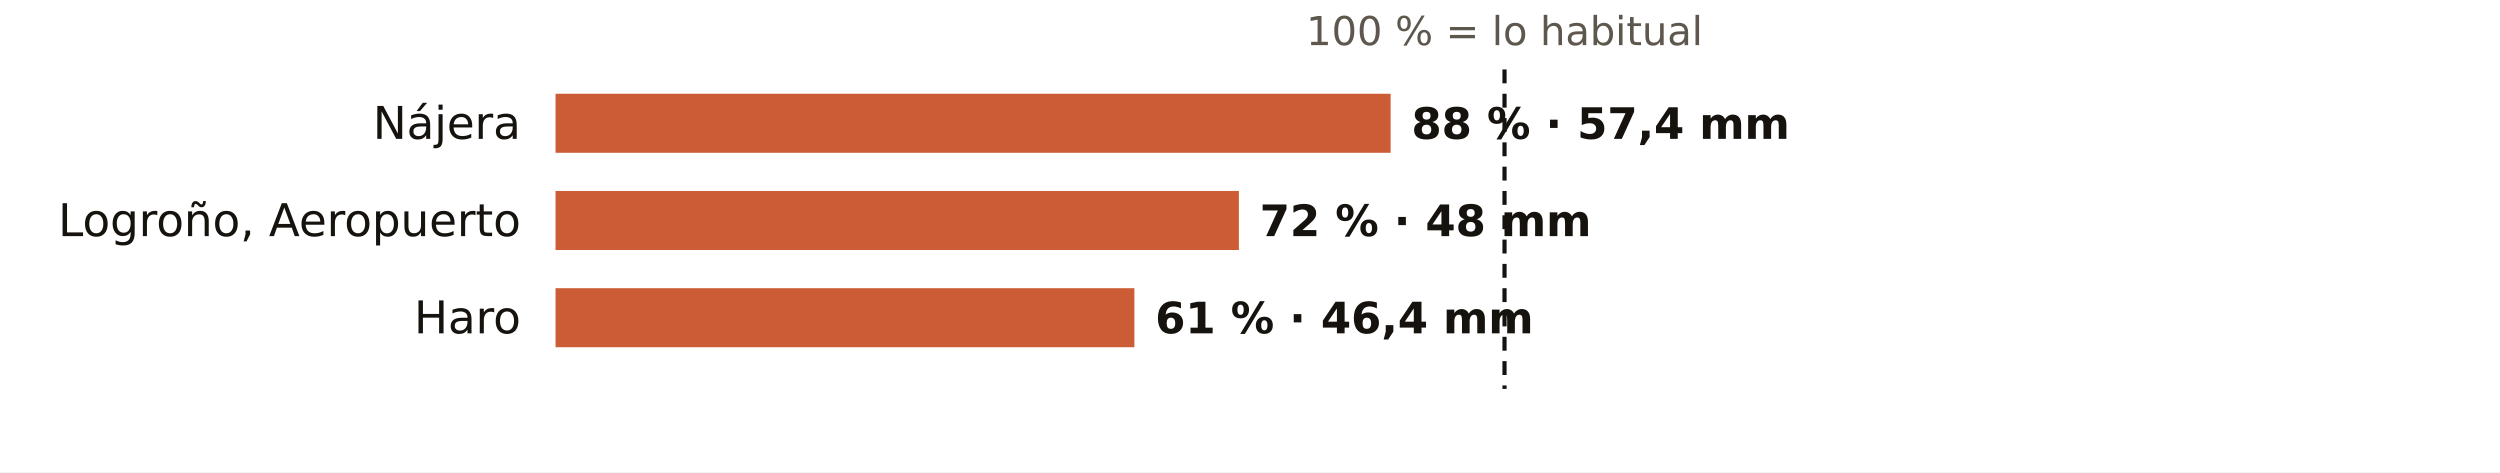
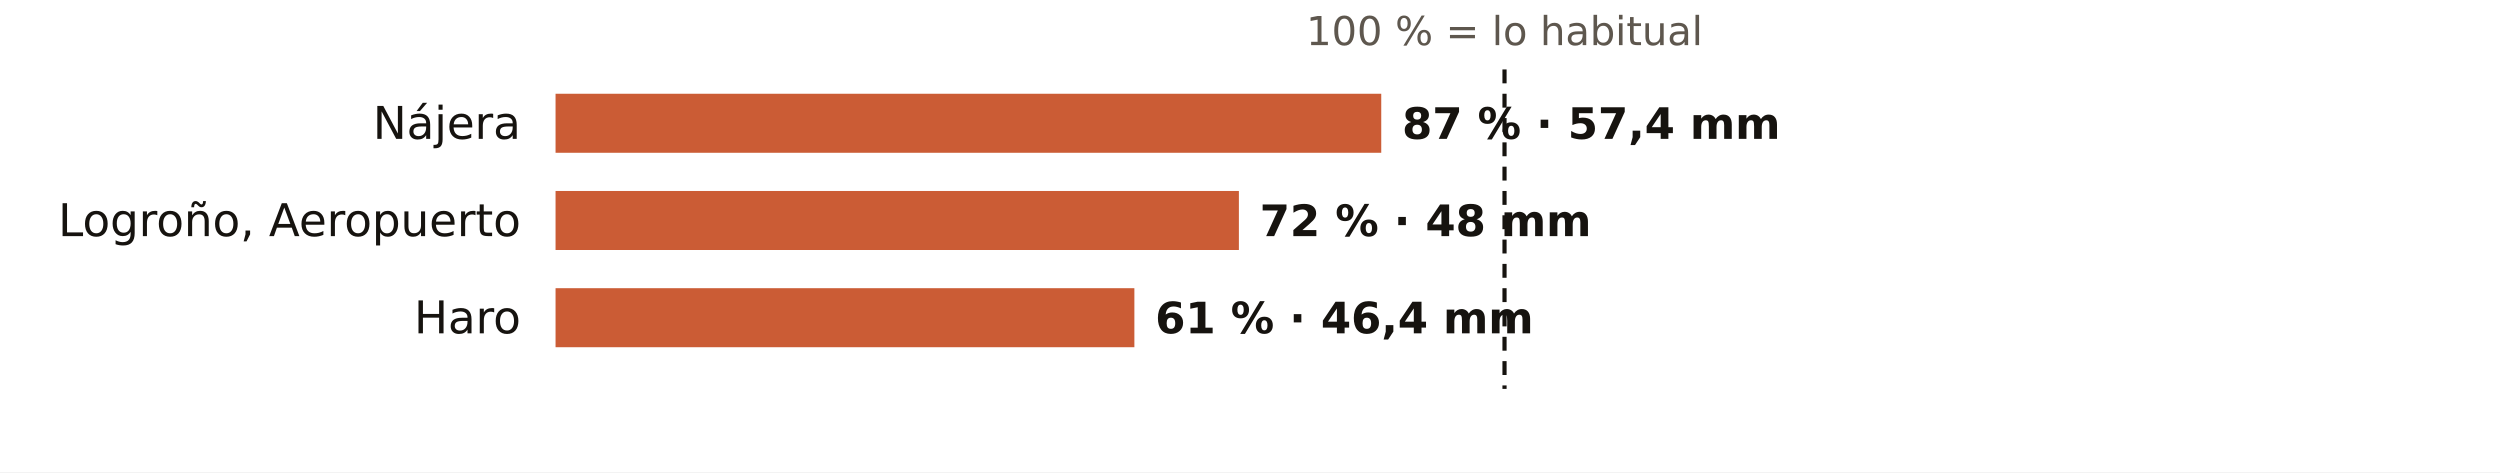
<svg xmlns="http://www.w3.org/2000/svg" viewBox="0 0 720 136" width="720" height="136" role="img" aria-label="El otoño en los pluviómetros de AEMET de La Rioja: % de lo habitual">
  <rect width="720" height="136" fill="#FFFFFF" />
  <text x="433.3" y="13.0" font-size="11.5" fill="#5E574E" text-anchor="middle" font-weight="400" font-family="Public Sans, DejaVu Sans, Arial, sans-serif">100 % = lo habitual</text>
  <text x="150.0" y="40.0" font-size="13" fill="#16130F" text-anchor="end" font-weight="500" font-family="Public Sans, DejaVu Sans, Arial, sans-serif">Nájera</text>
-   <rect x="160" y="27" width="240.5" height="17" fill="#C4461A" opacity="0.88" />
-   <text x="406.5" y="40.0" font-size="12.5" fill="#16130F" text-anchor="start" font-weight="600" font-family="Public Sans, DejaVu Sans, Arial, sans-serif">88 % · 57,4 mm</text>
+   <rect x="160" y="27" width="237.8" height="17" fill="#C4461A" opacity="0.88" />
+   <text x="403.8" y="40.0" font-size="12.5" fill="#16130F" text-anchor="start" font-weight="600" font-family="Public Sans, DejaVu Sans, Arial, sans-serif">87 % · 57,4 mm</text>
  <text x="150.0" y="68.0" font-size="13" fill="#16130F" text-anchor="end" font-weight="500" font-family="Public Sans, DejaVu Sans, Arial, sans-serif">Logroño, Aeropuerto</text>
  <rect x="160" y="55" width="196.8" height="17" fill="#C4461A" opacity="0.88" />
  <text x="362.8" y="68.0" font-size="12.5" fill="#16130F" text-anchor="start" font-weight="600" font-family="Public Sans, DejaVu Sans, Arial, sans-serif">72 % · 48 mm</text>
  <text x="150.0" y="96.0" font-size="13" fill="#16130F" text-anchor="end" font-weight="500" font-family="Public Sans, DejaVu Sans, Arial, sans-serif">Haro</text>
  <rect x="160" y="83" width="166.7" height="17" fill="#C4461A" opacity="0.88" />
  <text x="332.7" y="96.0" font-size="12.5" fill="#16130F" text-anchor="start" font-weight="600" font-family="Public Sans, DejaVu Sans, Arial, sans-serif">61 % · 46,4 mm</text>
  <line x1="433.3" x2="433.3" y1="20" y2="112" stroke="#16130F" stroke-width="1.2" stroke-dasharray="4 3" />
</svg>
